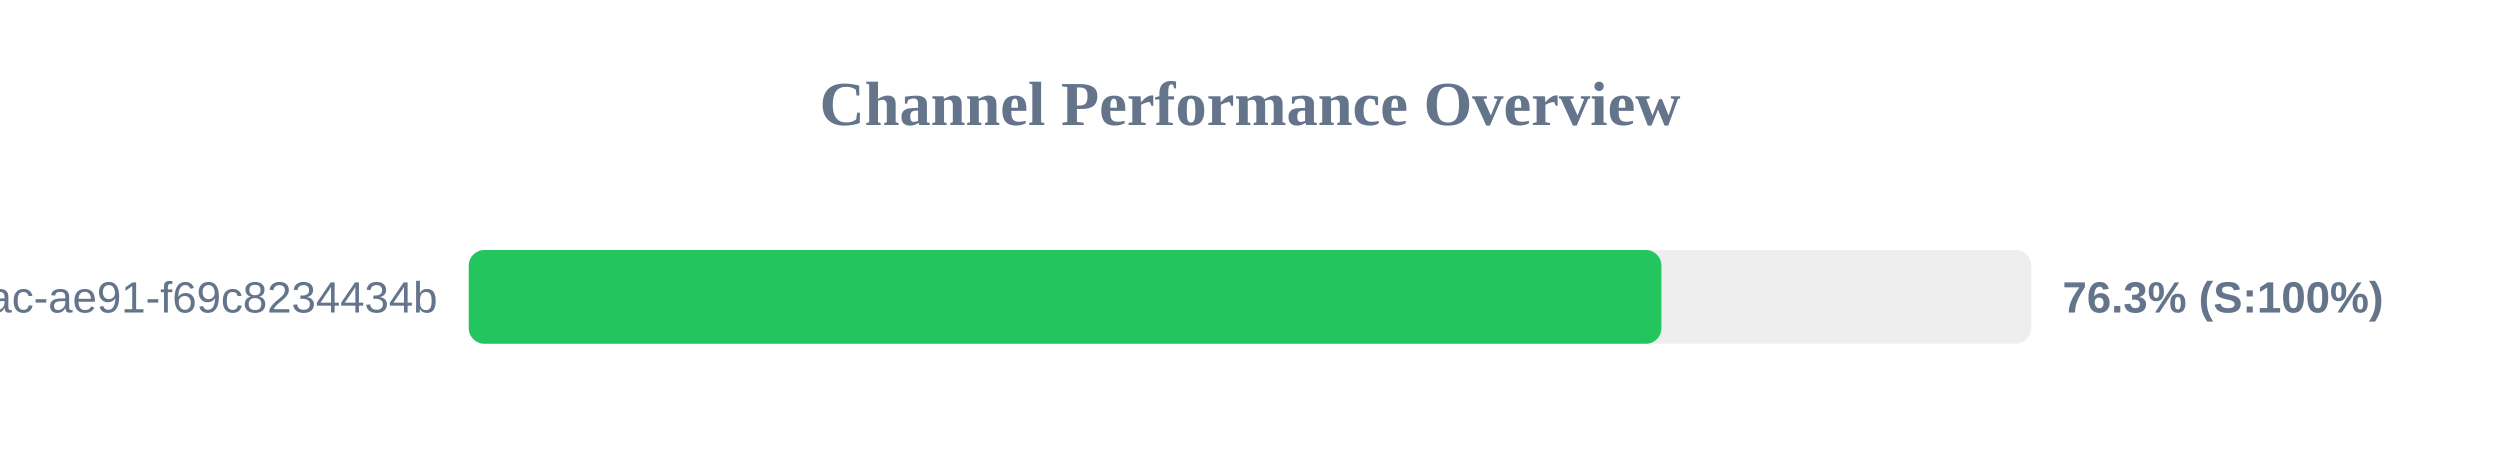
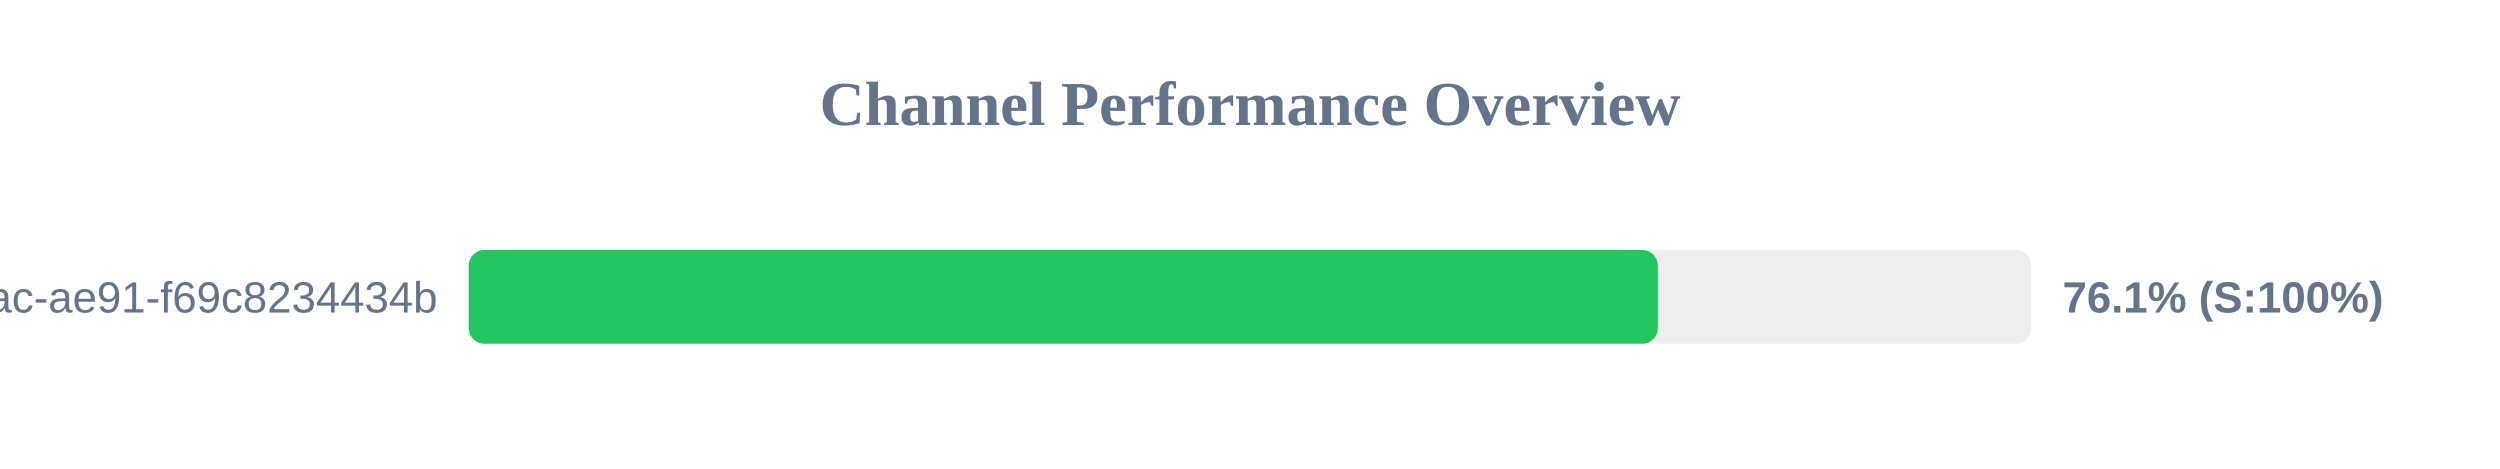
<svg xmlns="http://www.w3.org/2000/svg" width="800" height="150" version="1.1">
  <style>
        .row { font: 14px Arial; fill: #64748b; }
        .score { font: bold 14px Arial; fill: #64748b; }
    </style>
  <text x="400" y="40" text-anchor="middle" font-size="20px" font-weight="bold" fill="#64748b">Channel Performance Overview</text>
  <rect x="150" y="80" width="500" height="30" fill="#eee" rx="5" />
-   <rect x="150" y="80" width="381.65" height="30" fill="#22c55e" rx="5" />
+   <rect x="150" y="80" width="380.5" height="30" fill="#22c55e" rx="5" />
  <text x="140" y="100" text-anchor="end" class="row">?uuid=942b9cb8-92fa-46ac-ae91-f69c8234434b</text>
-   <text x="660" y="100" text-anchor="start" class="score">76.3% (S:100%)</text>
+   <text x="660" y="100" text-anchor="start" class="score">76.1% (S:100%)</text>
</svg>
